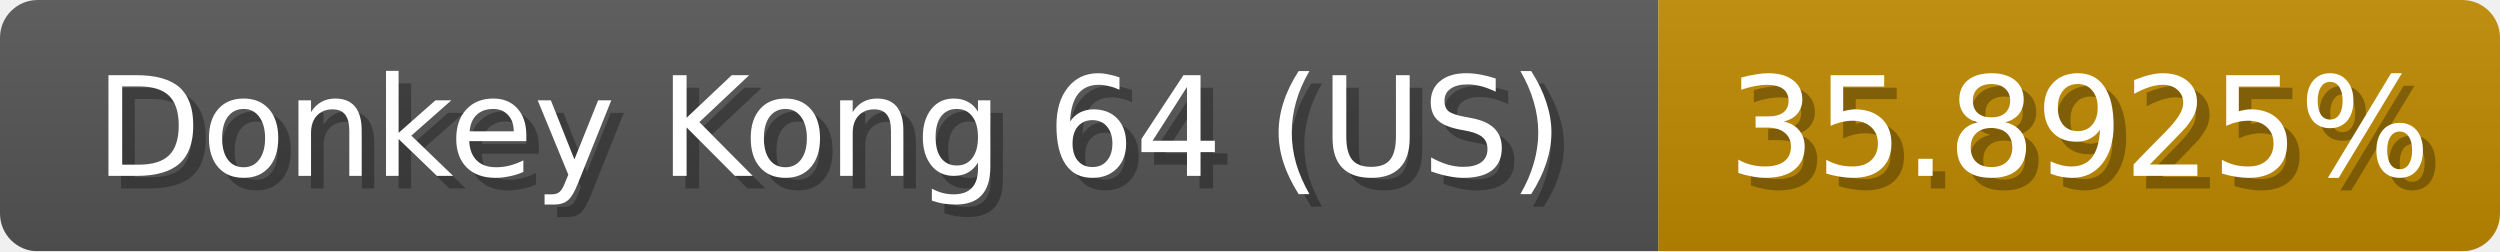
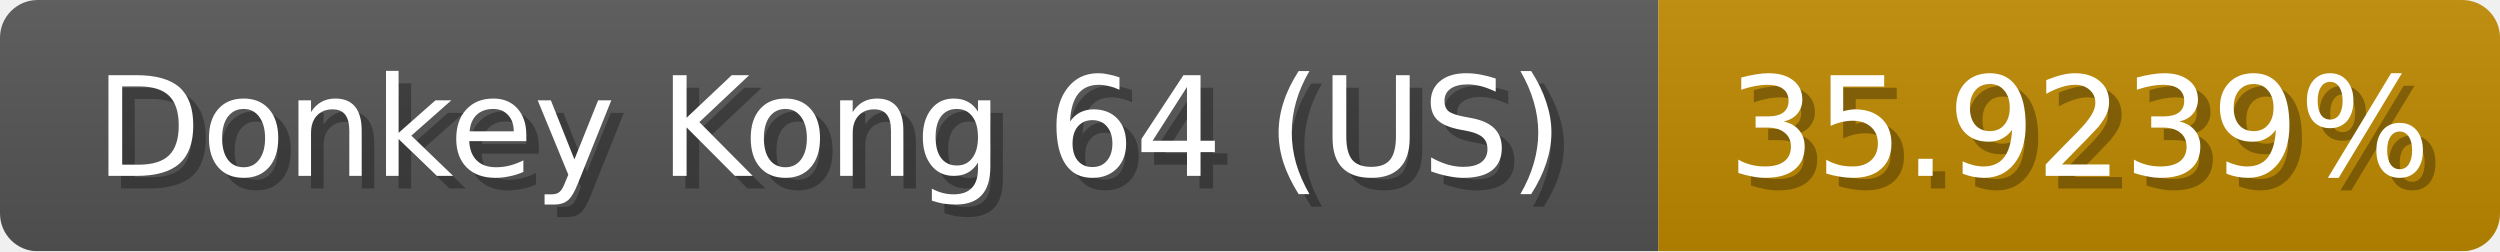
<svg xmlns="http://www.w3.org/2000/svg" width="199" height="20">
  <linearGradient id="b" x2="0" y2="100%">
    <stop offset="0" stop-color="#bbb" stop-opacity=".1" />
    <stop offset="1" stop-opacity=".1" />
  </linearGradient>
  <mask id="anybadge_1">
    <rect width="199" height="20" rx="3" fill="#fff" />
  </mask>
  <g mask="url(#anybadge_1)">
    <path fill="#555" d="M0 0h132v20H0z" />
    <path fill="#c08a00" d="M132 0h67v20H132z" />
    <path fill="url(#b)" d="M0 0h199v20H0z" />
  </g>
  <g fill="#fff" text-anchor="middle" font-family="DejaVu Sans,Verdana,Geneva,sans-serif" font-size="11">
    <text x="67.0" y="15" fill="#010101" fill-opacity=".3">Donkey Kong 64 (US)</text>
    <text x="66.0" y="14">Donkey Kong 64 (US)</text>
  </g>
  <g fill="#fff" text-anchor="middle" font-family="DejaVu Sans,Verdana,Geneva,sans-serif" font-size="11">
-     <text x="166.5" y="15" fill="#010101" fill-opacity=".3">35.8925%</text>
-     <text x="165.5" y="14">35.8925%</text>
+     <text x="166.5" y="15" fill="#010101" fill-opacity=".3">35.9239%</text>
+     <text x="165.5" y="14">35.9239%</text>
  </g>
</svg>
